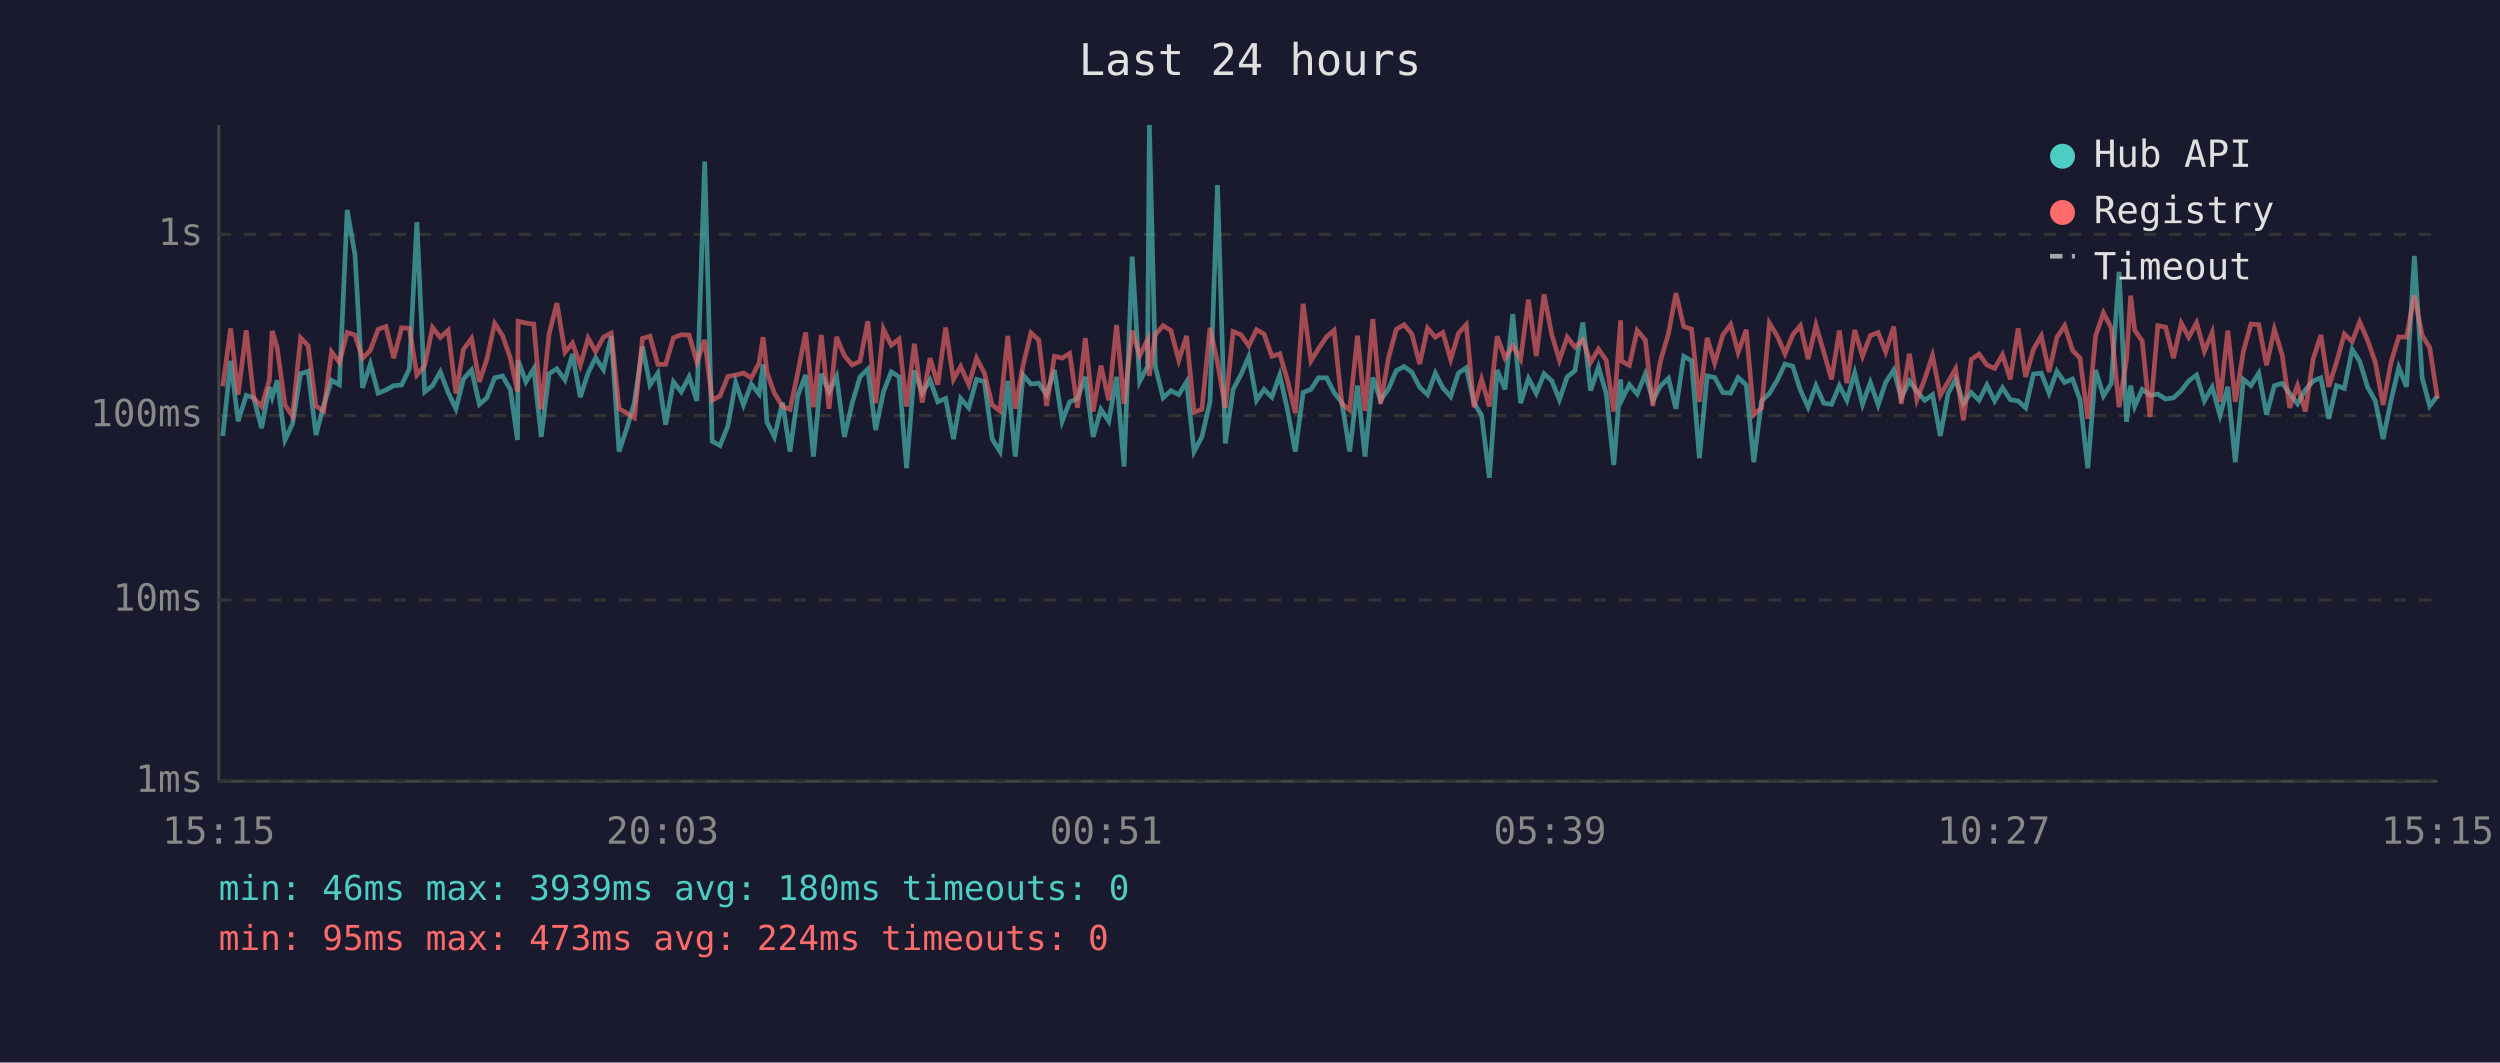
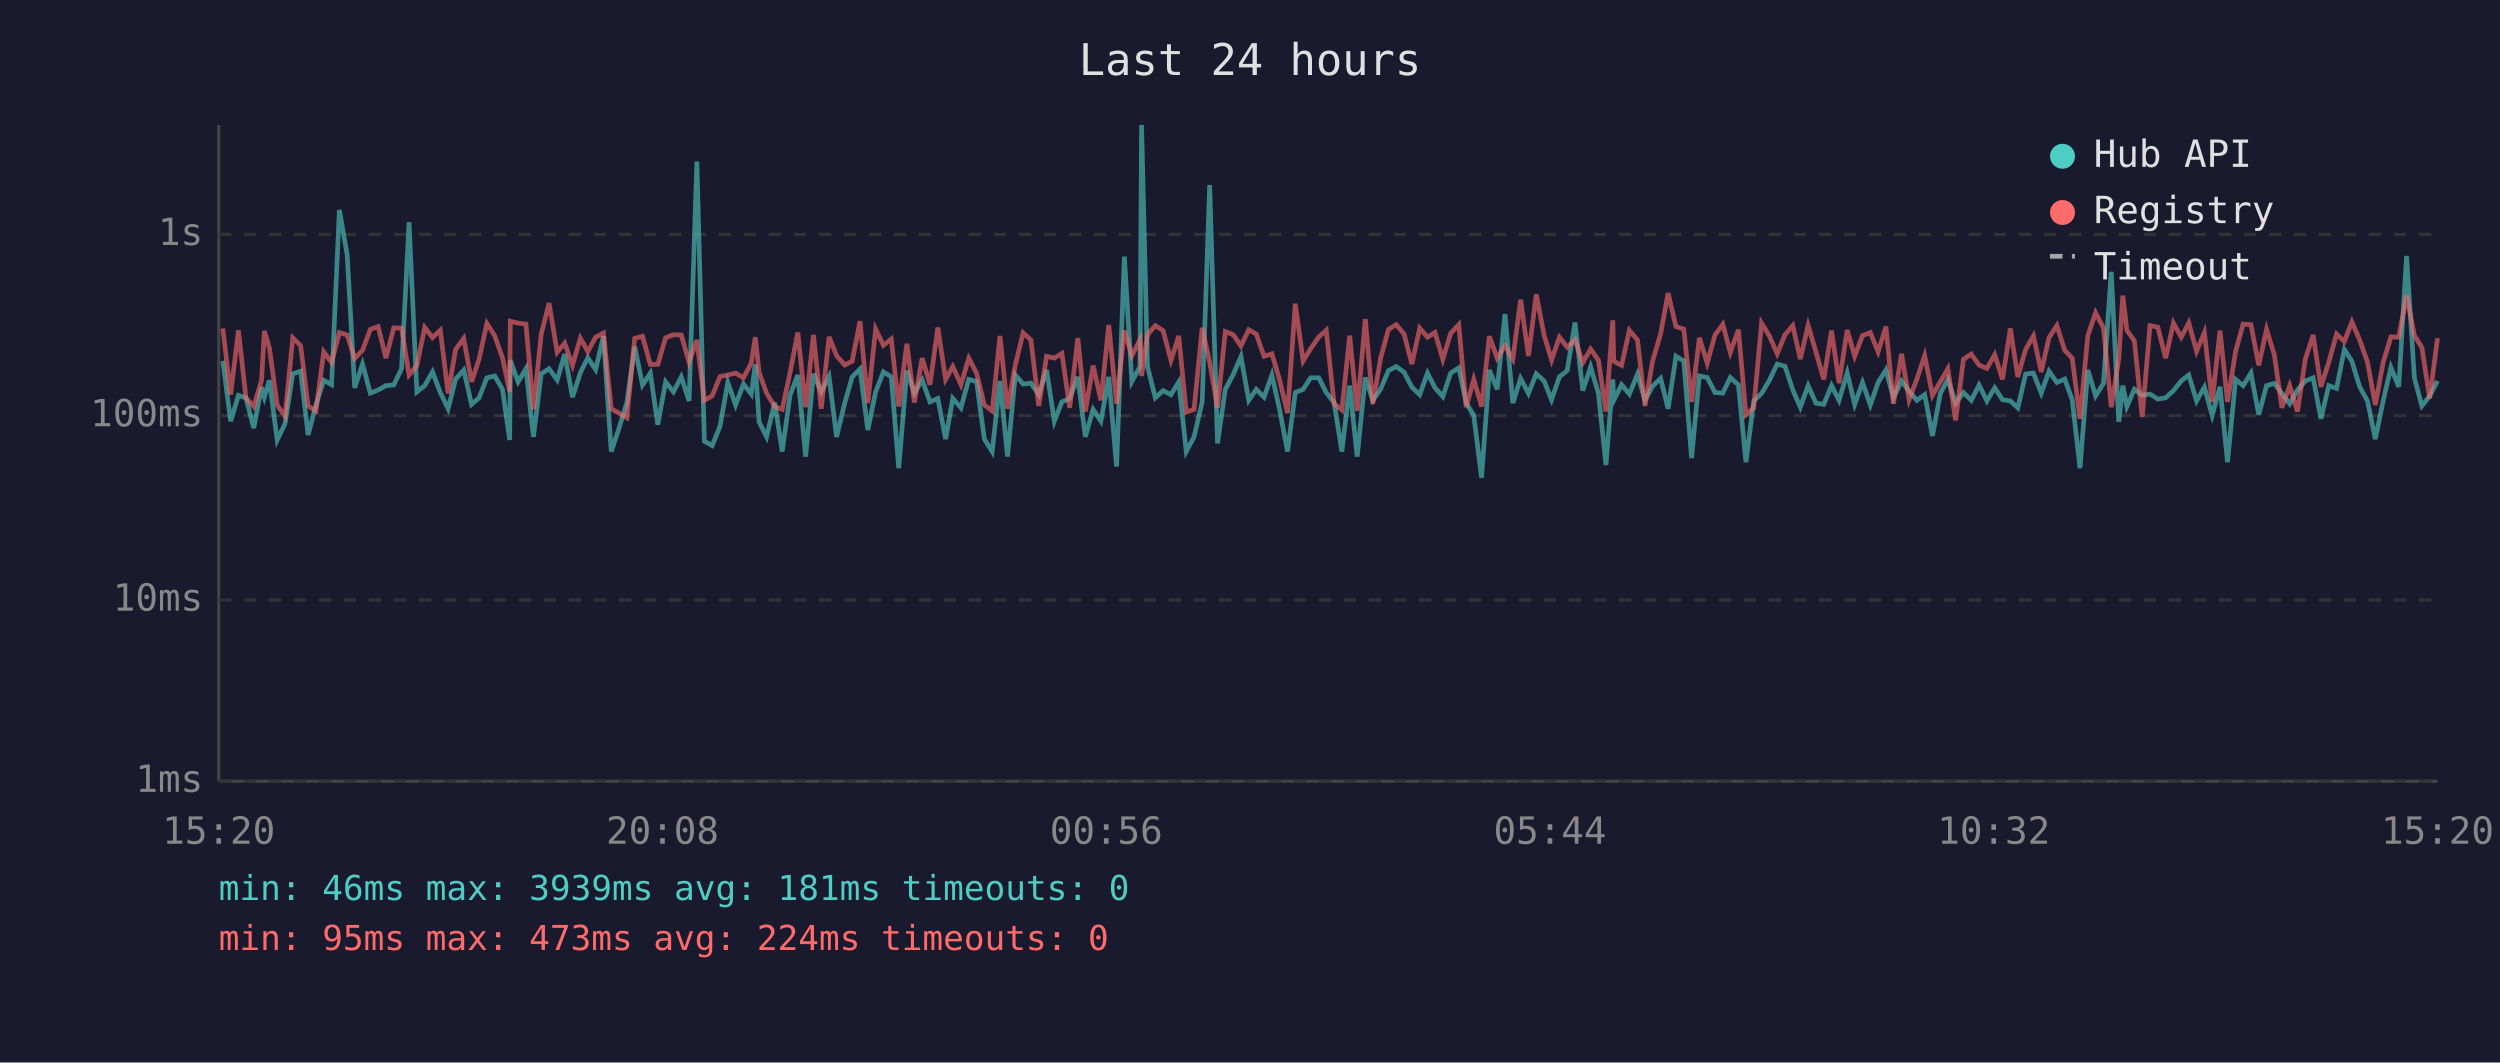
<svg xmlns="http://www.w3.org/2000/svg" viewBox="0 0 800 340" font-family="monospace" font-size="12">
  <rect width="800" height="340" fill="#1a1a2e" />
  <text x="400" y="24" fill="#e0e0e0" font-size="14" text-anchor="middle">Last 24 hours</text>
  <line x1="70" y1="40" x2="70" y2="250" stroke="#444" stroke-width="1" />
  <line x1="70" y1="250" x2="780" y2="250" stroke="#444" stroke-width="1" />
  <line x1="70" y1="250" x2="780" y2="250" stroke="#333" stroke-width="1" stroke-dasharray="4" />
  <text x="65" y="250" fill="#888" text-anchor="end" dominant-baseline="middle">1ms</text>
  <line x1="70" y1="192" x2="780" y2="192" stroke="#333" stroke-width="1" stroke-dasharray="4" />
  <text x="65" y="192" fill="#888" text-anchor="end" dominant-baseline="middle">10ms</text>
  <line x1="70" y1="133" x2="780" y2="133" stroke="#333" stroke-width="1" stroke-dasharray="4" />
  <text x="65" y="133" fill="#888" text-anchor="end" dominant-baseline="middle">100ms</text>
  <line x1="70" y1="75" x2="780" y2="75" stroke="#333" stroke-width="1" stroke-dasharray="4" />
  <text x="65" y="75" fill="#888" text-anchor="end" dominant-baseline="middle">1s</text>
-   <text x="70" y="270" fill="#888" text-anchor="middle">15:15</text>
-   <text x="212" y="270" fill="#888" text-anchor="middle">20:03</text>
-   <text x="354" y="270" fill="#888" text-anchor="middle">00:51</text>
-   <text x="496" y="270" fill="#888" text-anchor="middle">05:39</text>
-   <text x="638" y="270" fill="#888" text-anchor="middle">10:27</text>
-   <text x="780" y="270" fill="#888" text-anchor="middle">15:15</text>
-   <polyline points="71.3,139.5 73.8,115.5 76.2,134.8 78.8,126.5 81.2,127.3 83.7,137.0 86.2,123.9 87.1,127.1 88.7,121.7 91.2,140.8 93.6,135.6 96.2,119.6 98.6,118.8 101.1,139.2 103.6,129.6 106.1,121.7 108.6,123.1 111.1,67.2 113.6,81.6 116.0,124.1 118.5,116.5 121.0,125.8 123.5,124.8 126.0,123.4 128.5,123.2 131.0,118.0 133.4,71.1 135.9,125.4 138.4,123.4 140.9,119.0 143.4,125.6 145.9,130.8 148.3,121.3 150.9,118.4 153.4,129.4 155.8,127.3 158.3,120.9 160.8,120.3 163.3,124.6 165.6,140.8 165.8,115.3 168.3,122.2 170.8,118.0 173.2,139.8 175.7,119.6 178.2,118.0 180.8,121.6 183.2,113.3 185.7,127.1 188.2,119.3 190.6,114.5 193.1,118.3 195.6,107.6 198.1,144.5 200.6,137.0 203.0,128.8 205.6,110.9 208.0,123.2 210.5,119.4 213.0,135.9 215.5,122.2 218.0,125.4 220.5,120.6 223.0,128.3 225.5,51.7 227.9,141.2 230.4,142.6 232.9,136.4 235.4,122.4 237.9,129.6 240.4,122.9 242.9,126.1 244.2,116.6 245.4,135.0 247.8,139.8 250.4,128.8 252.8,144.5 255.3,126.5 257.8,120.0 260.3,146.1 262.8,119.6 265.3,125.4 267.7,120.5 270.2,139.8 272.7,129.0 275.2,120.6 277.7,118.1 280.2,137.6 282.7,125.4 285.2,119.0 287.7,120.6 290.1,149.8 292.6,118.6 295.1,125.8 297.6,121.6 300.1,128.6 302.6,127.5 305.1,140.5 307.4,127.5 310.0,130.5 312.5,121.4 315.0,122.1 317.5,140.5 320.0,144.5 322.5,121.9 324.9,146.1 327.4,120.0 329.9,122.9 332.4,122.6 334.9,126.3 337.4,118.4 339.9,134.8 342.3,128.6 344.8,127.5 347.3,120.6 349.8,139.8 352.3,131.0 354.8,134.8 357.3,120.6 359.7,149.3 362.3,82.1 364.7,122.1 367.2,117.3 367.8,40.0 369.7,117.3 372.2,127.3 374.7,125.0 377.2,126.3 379.7,122.2 382.1,144.5 384.6,139.8 387.2,128.6 389.6,59.2 392.1,141.9 394.6,124.6 397.1,119.9 399.6,114.1 402.1,128.1 404.5,124.6 407.0,127.1 409.5,120.0 412.0,131.2 414.5,144.5 417.0,125.6 419.5,124.6 421.9,120.9 424.5,120.9 426.9,125.6 429.4,128.8 431.9,144.5 434.4,123.4 436.8,146.1 439.3,120.8 441.8,128.1 444.3,124.5 446.8,118.6 449.3,117.3 451.8,119.1 454.3,123.9 456.8,126.3 459.3,119.4 461.7,124.1 464.2,126.9 466.7,119.4 469.2,117.7 471.7,129.0 474.1,132.9 476.6,152.9 479.1,118.4 481.6,124.6 484.1,100.5 486.6,129.0 489.1,121.1 491.6,125.9 494.1,119.6 496.6,121.9 499.0,127.9 501.5,120.6 504.0,118.6 506.5,103.2 509.0,125.0 511.5,117.4 514.0,125.9 516.4,148.8 518.6,121.4 518.9,128.1 521.4,123.1 523.9,126.1 526.5,119.7 528.9,128.1 531.3,123.6 533.9,121.1 536.3,130.8 538.8,114.0 541.3,115.5 543.8,146.6 546.3,120.3 548.7,120.8 551.3,125.6 553.8,125.8 556.2,120.8 558.8,123.2 561.2,147.9 563.7,128.3 566.2,125.9 568.7,121.7 571.2,116.5 573.7,117.2 576.1,124.8 578.6,130.3 581.1,123.4 583.6,129.0 586.1,129.4 588.6,123.4 591.0,128.1 593.5,119.3 596.0,129.4 598.5,122.4 601.0,129.6 603.4,122.4 606.0,118.4 608.4,127.3 611.0,121.9 613.4,125.2 615.9,128.1 618.4,126.3 620.9,139.5 623.4,125.9 625.8,121.4 628.3,129.0 630.8,125.6 633.3,128.1 635.8,123.2 638.3,128.3 640.8,124.1 643.3,127.9 645.8,128.3 648.2,130.5 650.7,119.7 653.2,119.4 655.7,125.8 658.2,118.8 660.7,122.4 663.2,121.3 665.6,127.9 668.1,149.8 670.6,118.4 673.1,126.7 675.6,122.7 678.1,87.0 680.5,135.0 681.8,123.4 683.1,130.1 685.5,124.6 688.0,126.5 690.5,126.1 693.0,127.7 695.5,127.3 698.0,125.0 700.4,121.9 702.9,120.0 705.4,128.3 707.9,123.9 710.4,132.9 712.9,123.8 715.3,147.9 717.9,121.4 720.3,123.4 722.8,119.4 725.3,132.7 727.8,123.4 730.3,122.7 732.7,125.9 735.2,129.2 737.7,124.8 740.2,121.9 742.7,120.9 745.2,134.0 747.7,123.4 750.2,124.3 752.7,111.8 755.1,115.6 757.6,123.8 760.1,128.3 762.6,140.5 765.1,128.3 767.6,117.6 770.1,123.8 772.6,81.9 775.1,120.9 777.5,129.9 780.0,126.7" fill="none" stroke="#4ecdc4" stroke-width="1.5" opacity="0.6" />
-   <polyline points="71.3,123.6 73.8,105.1 76.2,126.3 78.8,105.7 81.2,127.3 83.7,130.1 86.2,121.7 87.1,105.9 88.7,111.3 91.2,129.6 93.6,133.2 96.2,108.1 98.6,110.6 101.1,129.9 103.6,131.5 106.1,112.6 108.6,116.0 111.1,106.4 113.6,107.2 116.0,114.7 118.5,112.1 121.0,105.4 123.5,104.5 126.0,114.6 128.5,104.9 131.0,105.0 133.4,120.0 135.9,117.0 138.4,104.8 140.9,108.0 143.4,105.7 145.9,125.9 148.3,111.8 150.9,108.3 153.4,122.2 155.8,114.9 158.3,103.5 160.8,107.4 163.3,114.5 165.6,125.4 165.8,102.8 168.3,103.4 170.8,103.7 173.2,131.0 175.7,106.9 178.2,97.0 180.8,112.7 183.2,109.8 185.7,116.9 188.2,108.2 190.6,112.5 193.1,107.9 195.6,106.6 198.1,130.8 200.6,132.2 203.0,133.7 205.6,108.3 208.0,107.6 210.5,116.6 213.0,116.6 215.5,108.1 218.0,107.1 220.5,107.2 223.0,115.9 225.5,108.8 227.9,128.1 230.4,126.7 232.9,120.5 235.4,120.0 237.9,119.4 240.4,120.9 242.9,116.2 244.2,107.9 245.4,119.1 247.8,125.8 250.4,130.1 252.8,131.0 255.3,119.3 257.8,106.4 260.3,130.3 262.8,107.2 265.3,130.8 267.7,107.8 270.2,113.8 272.7,116.8 275.2,115.6 277.7,102.8 280.2,129.0 282.7,105.3 285.2,110.5 287.7,108.5 290.1,130.1 292.6,110.0 295.1,128.8 297.6,114.6 300.1,123.1 302.6,104.8 305.1,121.4 307.4,117.3 310.0,123.1 312.5,114.6 315.0,119.4 317.5,129.6 320.0,131.5 322.5,107.5 324.9,130.8 327.4,116.8 329.9,106.5 332.4,108.8 334.9,129.9 337.4,114.0 339.9,114.6 342.3,113.1 344.8,130.5 347.3,108.2 349.8,131.7 352.3,117.0 354.8,128.1 357.3,104.0 359.7,129.2 362.3,105.8 364.7,113.8 367.2,108.7 367.8,120.3 369.7,107.1 372.2,104.2 374.7,105.8 377.2,115.3 379.7,107.5 382.1,131.9 384.6,131.0 387.2,104.9 389.6,116.0 392.1,130.5 394.6,106.1 397.1,107.1 399.6,110.7 402.1,105.5 404.5,106.9 407.0,114.0 409.5,113.2 412.0,121.7 414.5,132.2 417.0,97.2 419.5,115.5 421.9,111.6 424.5,107.8 426.9,105.7 429.4,129.2 431.9,131.2 434.4,107.4 436.8,131.5 439.3,102.1 441.8,129.2 444.3,114.6 446.8,105.4 449.3,103.9 451.8,106.9 454.3,116.5 456.8,105.0 459.3,107.9 461.7,106.4 464.2,115.0 466.7,106.7 469.2,103.9 471.7,130.3 474.1,121.4 476.6,130.1 479.1,107.6 481.6,114.6 484.1,110.6 486.6,114.9 489.1,95.9 491.6,113.9 494.1,94.2 496.6,107.2 499.0,115.2 501.5,107.9 504.0,111.1 506.5,108.8 509.0,116.0 511.5,111.7 514.0,115.3 516.4,131.7 518.6,102.5 518.9,115.6 521.4,116.9 523.9,105.7 526.5,108.8 528.9,129.9 531.3,115.7 533.9,106.8 536.3,93.8 538.8,104.5 541.3,105.3 543.8,128.6 546.3,108.1 548.7,116.2 551.3,107.2 553.8,103.8 556.2,112.8 558.8,105.5 561.2,132.7 563.7,130.5 566.2,103.4 568.7,107.5 571.2,113.2 573.7,107.1 576.1,104.2 578.6,114.9 581.1,104.1 583.6,112.6 586.1,121.4 588.6,105.8 591.0,122.6 593.5,105.6 596.0,114.0 598.5,107.4 601.0,106.4 603.4,112.6 606.0,104.5 608.4,129.2 611.0,113.2 613.4,127.9 615.9,121.3 618.4,113.8 620.9,126.5 623.4,122.2 625.8,118.0 628.3,134.5 630.8,115.0 633.3,113.3 635.8,116.8 638.3,117.9 640.8,113.5 643.3,121.4 645.8,105.1 648.2,120.6 650.7,111.8 653.2,107.5 655.7,119.0 658.2,108.0 660.7,104.2 663.2,112.1 665.6,114.6 668.1,134.0 670.6,107.4 673.1,100.1 675.6,104.9 678.1,130.3 680.5,114.9 681.8,94.6 683.1,105.7 685.5,109.1 688.0,133.4 690.5,104.2 693.0,104.7 695.5,114.6 698.0,103.4 700.4,107.9 702.9,103.3 705.4,112.4 707.9,106.4 710.4,128.6 712.9,105.8 715.3,128.6 717.9,112.4 720.3,103.7 722.8,103.9 725.3,116.9 727.8,105.4 730.3,113.6 732.7,130.5 735.2,123.4 737.7,131.7 740.2,114.9 742.7,107.2 745.2,123.8 747.7,115.9 750.2,106.9 752.7,109.3 755.1,103.0 757.6,108.8 760.1,115.9 762.6,129.6 765.1,116.0 767.6,107.8 770.1,107.9 772.6,94.6 775.1,107.3 777.5,111.2 780.0,127.5" fill="none" stroke="#ff6b6b" stroke-width="1.5" opacity="0.6" />
+   <text x="70" y="270" fill="#888" text-anchor="middle">15:20</text>
+   <text x="212" y="270" fill="#888" text-anchor="middle">20:08</text>
+   <text x="354" y="270" fill="#888" text-anchor="middle">00:56</text>
+   <text x="496" y="270" fill="#888" text-anchor="middle">05:44</text>
+   <text x="638" y="270" fill="#888" text-anchor="middle">10:32</text>
+   <text x="780" y="270" fill="#888" text-anchor="middle">15:20</text>
+   <polyline points="71.3,115.5 73.8,134.8 76.3,126.5 78.7,127.3 81.2,137.0 83.7,123.9 84.6,127.1 86.2,121.7 88.7,140.8 91.2,135.6 93.7,119.6 96.2,118.8 98.6,139.2 101.1,129.6 103.6,121.7 106.1,123.1 108.6,67.2 111.1,81.6 113.5,124.1 116.0,116.5 118.5,125.8 121.0,124.8 123.5,123.4 126.0,123.2 128.5,118.0 130.9,71.1 133.4,125.4 135.9,123.4 138.4,119.0 140.9,125.6 143.4,130.8 145.8,121.3 148.4,118.4 150.9,129.4 153.3,127.3 155.8,120.9 158.3,120.3 160.8,124.6 163.1,140.8 163.3,115.3 165.8,122.2 168.3,118.0 170.7,139.8 173.2,119.6 175.7,118.0 178.3,121.6 180.7,113.3 183.2,127.1 185.7,119.3 188.1,114.5 190.6,118.3 193.1,107.6 195.6,144.5 198.1,137.0 200.6,128.8 203.1,110.9 205.6,123.2 208.1,119.4 210.5,135.9 213.0,122.2 215.5,125.4 218.0,120.6 220.5,128.3 223.0,51.7 225.4,141.2 227.9,142.6 230.4,136.4 232.9,122.4 235.4,129.6 237.9,122.9 240.4,126.1 241.7,116.6 242.9,135.0 245.3,139.8 247.9,128.8 250.3,144.5 252.8,126.5 255.3,120.0 257.8,146.1 260.3,119.6 262.8,125.4 265.3,120.5 267.7,139.8 270.3,129.0 272.7,120.6 275.2,118.1 277.7,137.6 280.2,125.4 282.7,119.0 285.2,120.6 287.6,149.8 290.2,118.6 292.6,125.8 295.1,121.6 297.6,128.6 300.1,127.5 302.6,140.5 304.9,127.5 307.5,130.5 310.0,121.4 312.5,122.1 315.0,140.5 317.5,144.5 320.0,121.9 322.4,146.1 324.9,120.0 327.4,122.9 329.9,122.6 332.4,126.3 334.9,118.4 337.4,134.8 339.8,128.6 342.3,127.5 344.9,120.6 347.3,139.8 349.8,131.0 352.3,134.8 354.8,120.6 357.3,149.3 359.8,82.1 362.2,122.1 364.8,117.3 365.3,40.0 367.2,117.3 369.7,127.3 372.2,125.0 374.7,126.3 377.2,122.2 379.6,144.5 382.1,139.8 384.7,128.6 387.1,59.2 389.6,141.9 392.1,124.6 394.6,119.9 397.1,114.1 399.6,128.1 402.0,124.6 404.5,127.1 407.0,120.0 409.5,131.2 412.0,144.5 414.5,125.6 417.0,124.6 419.4,120.9 422.0,120.9 424.4,125.6 426.9,128.8 429.4,144.5 431.9,123.4 434.3,146.1 436.9,120.8 439.3,128.1 441.8,124.5 444.3,118.6 446.8,117.3 449.3,119.1 451.8,123.9 454.3,126.3 456.8,119.4 459.2,124.1 461.7,126.9 464.2,119.4 466.8,117.7 469.2,129.0 471.6,132.9 474.1,152.9 476.6,118.4 479.1,124.6 481.6,100.5 484.1,129.0 486.6,121.1 489.1,125.9 491.6,119.6 494.1,121.9 496.5,127.9 499.0,120.6 501.5,118.6 504.0,103.2 506.5,125.0 509.0,117.4 511.5,125.9 513.9,148.8 516.1,121.4 516.4,128.1 518.9,123.1 521.4,126.1 524.0,119.7 526.4,128.1 528.8,123.6 531.4,121.1 533.8,130.8 536.3,114.0 538.8,115.5 541.3,146.6 543.8,120.3 546.3,120.8 548.8,125.6 551.3,125.8 553.7,120.8 556.3,123.2 558.7,147.9 561.2,128.3 563.7,125.9 566.2,121.7 568.7,116.5 571.2,117.2 573.7,124.8 576.1,130.3 578.6,123.4 581.1,129.0 583.6,129.4 586.1,123.4 588.5,128.1 591.1,119.3 593.5,129.4 596.0,122.4 598.5,129.6 601.0,122.4 603.5,118.4 605.9,127.3 608.5,121.9 610.9,125.2 613.4,128.1 615.9,126.3 618.4,139.5 620.9,125.9 623.3,121.4 625.8,129.0 628.3,125.6 630.8,128.1 633.3,123.2 635.8,128.3 638.3,124.1 640.8,127.9 643.3,128.3 645.7,130.5 648.2,119.7 650.7,119.4 653.2,125.8 655.7,118.8 658.2,122.4 660.7,121.3 663.1,127.9 665.6,149.8 668.1,118.4 670.6,126.7 673.1,122.7 675.6,87.0 678.0,135.0 679.3,123.4 680.6,130.1 683.0,124.6 685.5,126.5 688.0,126.1 690.5,127.7 693.0,127.3 695.5,125.0 698.0,121.9 700.4,120.0 702.9,128.3 705.4,123.9 707.9,132.9 710.4,123.8 712.8,147.9 715.4,121.4 717.8,123.4 720.3,119.4 722.8,132.7 725.3,123.4 727.8,122.7 730.2,125.9 732.7,129.2 735.2,124.8 737.7,121.9 740.2,120.9 742.7,134.0 745.2,123.4 747.7,124.3 750.2,111.8 752.6,115.6 755.1,123.8 757.6,128.3 760.1,140.5 762.6,128.3 765.1,117.6 767.6,123.8 770.1,81.9 772.6,120.9 775.0,129.9 777.5,126.7 780.0,121.9" fill="none" stroke="#4ecdc4" stroke-width="1.5" opacity="0.6" />
+   <polyline points="71.3,105.1 73.8,126.3 76.3,105.7 78.7,127.3 81.2,130.1 83.7,121.7 84.6,105.9 86.2,111.3 88.7,129.6 91.2,133.2 93.7,108.1 96.2,110.6 98.6,129.9 101.1,131.5 103.6,112.6 106.1,116.0 108.6,106.4 111.1,107.2 113.5,114.7 116.0,112.1 118.5,105.4 121.0,104.5 123.5,114.6 126.0,104.9 128.5,105.0 130.9,120.0 133.4,117.0 135.9,104.8 138.4,108.0 140.9,105.7 143.4,125.9 145.8,111.8 148.4,108.3 150.9,122.2 153.3,114.9 155.8,103.5 158.3,107.4 160.8,114.5 163.1,125.4 163.3,102.8 165.8,103.4 168.3,103.7 170.7,131.0 173.2,106.9 175.7,97.0 178.3,112.7 180.7,109.8 183.2,116.9 185.7,108.2 188.1,112.5 190.6,107.9 193.1,106.6 195.6,130.8 198.1,132.2 200.6,133.7 203.1,108.3 205.6,107.6 208.1,116.6 210.5,116.6 213.0,108.1 215.5,107.1 218.0,107.2 220.5,115.9 223.0,108.8 225.4,128.1 227.9,126.7 230.4,120.5 232.9,120.0 235.4,119.4 237.9,120.9 240.4,116.2 241.7,107.9 242.9,119.1 245.3,125.8 247.9,130.1 250.3,131.0 252.8,119.3 255.3,106.4 257.8,130.3 260.3,107.2 262.8,130.8 265.3,107.8 267.7,113.8 270.3,116.8 272.7,115.6 275.2,102.8 277.7,129.0 280.2,105.3 282.7,110.5 285.2,108.5 287.6,130.1 290.2,110.0 292.6,128.8 295.1,114.6 297.6,123.1 300.1,104.8 302.6,121.4 304.9,117.3 307.5,123.1 310.0,114.6 312.5,119.4 315.0,129.6 317.5,131.5 320.0,107.5 322.4,130.8 324.9,116.8 327.4,106.5 329.9,108.8 332.4,129.9 334.9,114.0 337.4,114.6 339.8,113.1 342.3,130.5 344.9,108.2 347.3,131.7 349.8,117.0 352.3,128.1 354.8,104.0 357.3,129.2 359.8,105.8 362.2,113.8 364.8,108.7 365.3,120.3 367.2,107.1 369.7,104.2 372.2,105.8 374.7,115.3 377.2,107.5 379.6,131.9 382.1,131.0 384.7,104.9 387.1,116.0 389.6,130.5 392.1,106.1 394.6,107.1 397.1,110.7 399.6,105.5 402.0,106.9 404.5,114.0 407.0,113.2 409.5,121.7 412.0,132.2 414.5,97.2 417.0,115.5 419.4,111.6 422.0,107.8 424.4,105.7 426.9,129.2 429.4,131.2 431.9,107.4 434.3,131.5 436.9,102.1 439.3,129.2 441.8,114.6 444.3,105.4 446.8,103.9 449.3,106.9 451.8,116.5 454.3,105.0 456.8,107.9 459.2,106.4 461.7,115.0 464.2,106.7 466.8,103.9 469.2,130.3 471.6,121.4 474.1,130.1 476.6,107.6 479.1,114.6 481.6,110.6 484.1,114.9 486.6,95.9 489.1,113.9 491.6,94.2 494.1,107.2 496.5,115.2 499.0,107.9 501.5,111.1 504.0,108.8 506.5,116.0 509.0,111.7 511.5,115.3 513.9,131.7 516.1,102.5 516.4,115.6 518.9,116.9 521.4,105.7 524.0,108.8 526.4,129.9 528.8,115.7 531.4,106.8 533.8,93.8 536.3,104.5 538.8,105.3 541.3,128.6 543.8,108.1 546.3,116.2 548.8,107.2 551.3,103.8 553.7,112.8 556.3,105.5 558.7,132.7 561.2,130.5 563.7,103.4 566.2,107.5 568.7,113.2 571.2,107.1 573.7,104.2 576.1,114.9 578.6,104.1 581.1,112.6 583.6,121.4 586.1,105.8 588.5,122.6 591.1,105.6 593.5,114.0 596.0,107.4 598.5,106.4 601.0,112.6 603.5,104.5 605.9,129.2 608.5,113.2 610.9,127.9 613.4,121.3 615.9,113.8 618.4,126.5 620.9,122.2 623.3,118.0 625.8,134.5 628.3,115.0 630.8,113.3 633.3,116.8 635.8,117.9 638.3,113.5 640.8,121.4 643.3,105.1 645.7,120.6 648.2,111.8 650.7,107.5 653.2,119.0 655.7,108.0 658.2,104.2 660.7,112.1 663.1,114.6 665.6,134.0 668.1,107.4 670.6,100.1 673.1,104.9 675.6,130.3 678.0,114.9 679.3,94.6 680.6,105.7 683.0,109.1 685.5,133.4 688.0,104.2 690.5,104.7 693.0,114.6 695.5,103.4 698.0,107.9 700.4,103.3 702.9,112.4 705.4,106.4 707.9,128.6 710.4,105.8 712.8,128.6 715.4,112.4 717.8,103.7 720.3,103.9 722.8,116.9 725.3,105.4 727.8,113.6 730.2,130.5 732.7,123.4 735.2,131.7 737.7,114.9 740.2,107.2 742.7,123.8 745.2,115.9 747.7,106.9 750.2,109.3 752.6,103.0 755.1,108.8 757.6,115.9 760.1,129.6 762.6,116.0 765.1,107.8 767.6,107.9 770.1,94.6 772.6,107.3 775.0,111.2 777.5,127.5 780.0,108.2" fill="none" stroke="#ff6b6b" stroke-width="1.5" opacity="0.6" />
  <circle cx="660" cy="50" r="4" fill="#4ecdc4" />
  <text x="670" y="50" fill="#e0e0e0" dominant-baseline="middle">Hub API</text>
  <circle cx="660" cy="68" r="4" fill="#ff6b6b" />
  <text x="670" y="68" fill="#e0e0e0" dominant-baseline="middle">Registry</text>
  <line x1="656" y1="82" x2="664" y2="82" stroke="#e0e0e0" stroke-width="1.5" stroke-dasharray="4,3" opacity="0.7" />
  <text x="670" y="86" fill="#e0e0e0" dominant-baseline="middle">Timeout</text>
-   <text x="70" y="288" fill="#4ecdc4" font-size="11">min: 46ms  max: 3939ms  avg: 180ms  timeouts: 0</text>
+   <text x="70" y="288" fill="#4ecdc4" font-size="11">min: 46ms  max: 3939ms  avg: 181ms  timeouts: 0</text>
  <text x="70" y="304" fill="#ff6b6b" font-size="11">min: 95ms  max: 473ms  avg: 224ms  timeouts: 0</text>
</svg>
